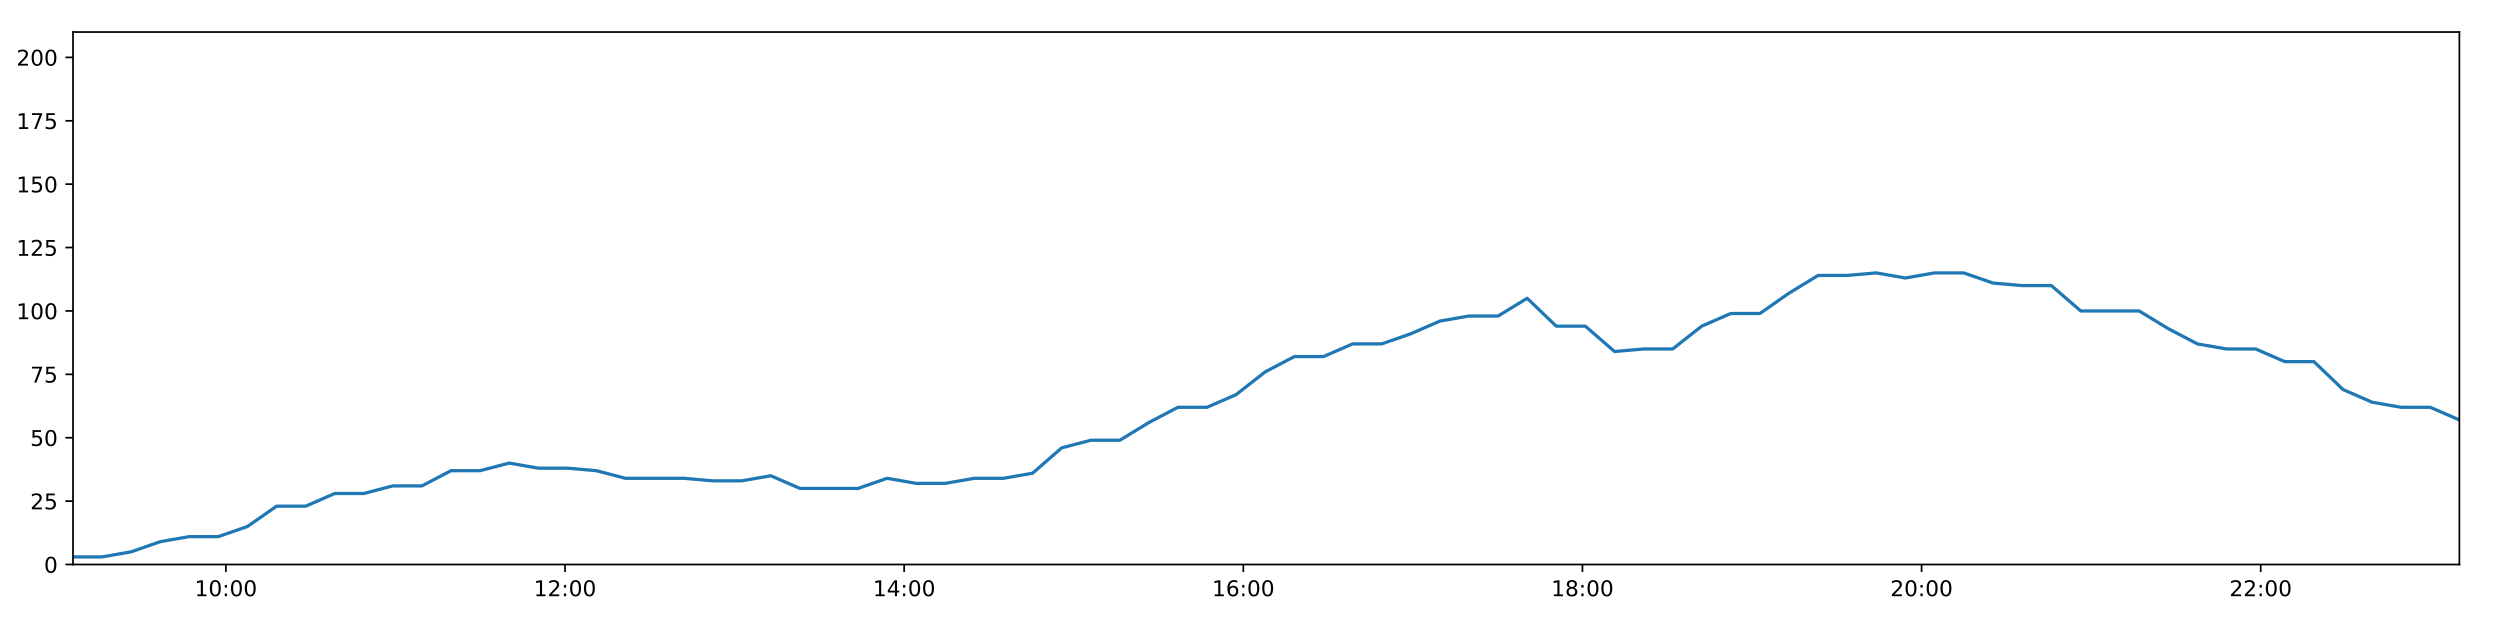
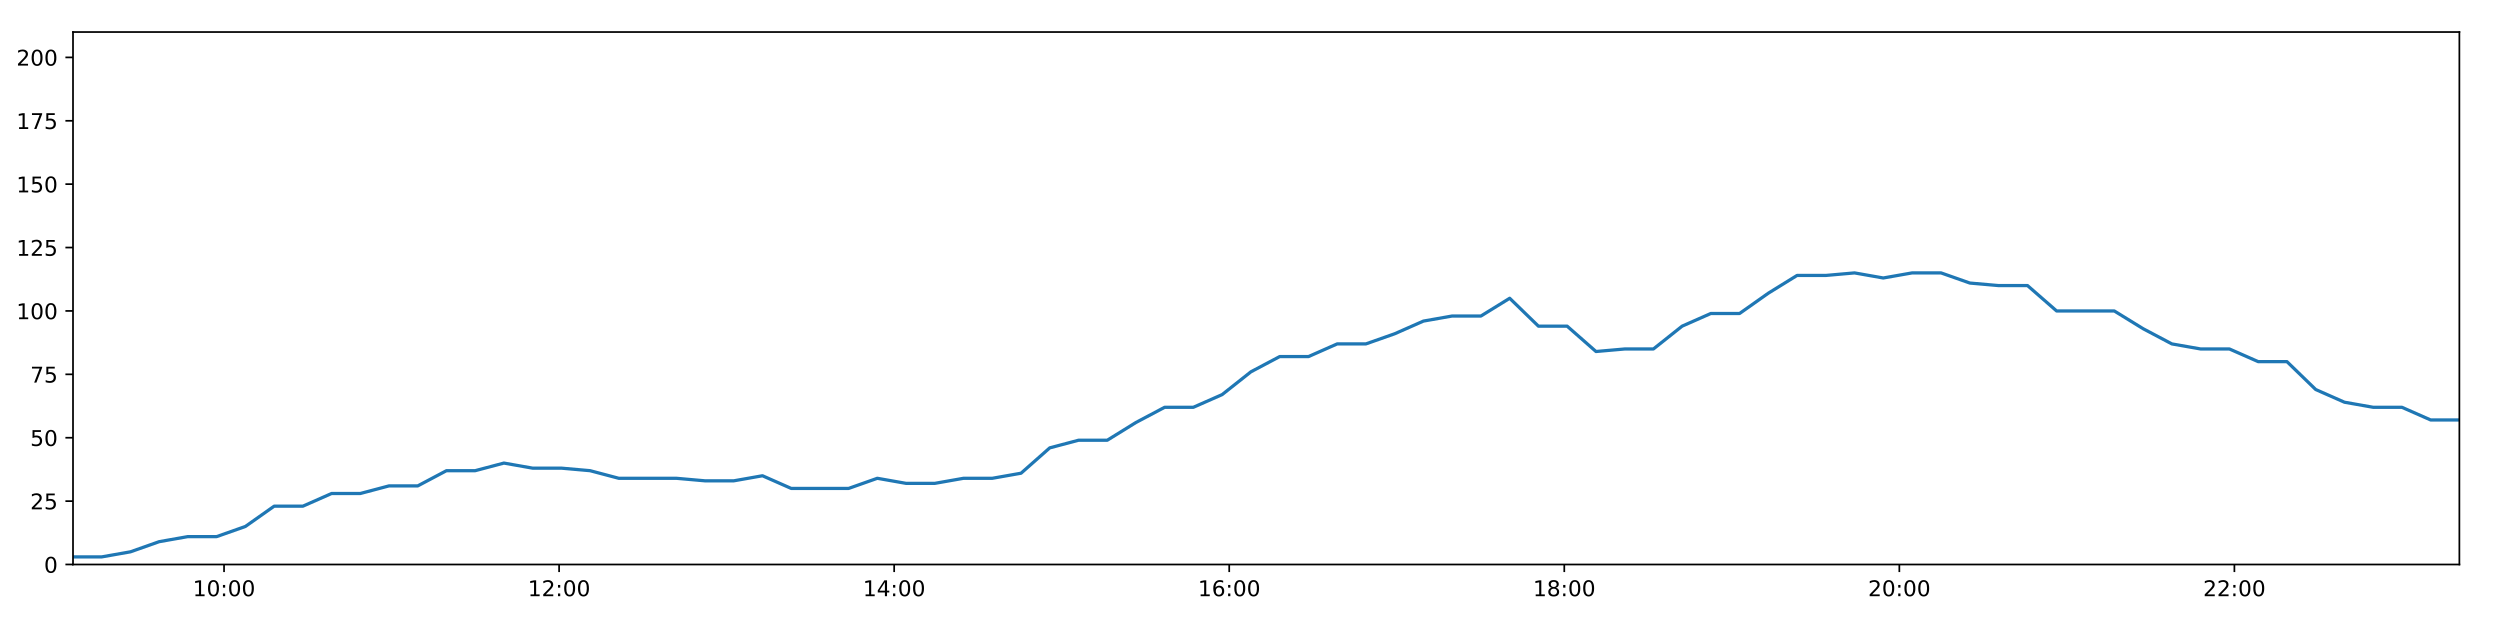
<svg xmlns="http://www.w3.org/2000/svg" xmlns:xlink="http://www.w3.org/1999/xlink" height="288pt" version="1.1" viewBox="0 0 1152 288" width="1152pt">
  <defs>
    <style type="text/css">
*{stroke-linecap:butt;stroke-linejoin:round;}
  </style>
  </defs>
  <g id="figure_1">
    <g id="patch_1">
      <path d="M 0 288  L 1152 288  L 1152 0  L 0 0  z " style="fill:#ffffff;" />
    </g>
    <g id="axes_1">
      <g id="patch_2">
        <path d="M 33.64 260.12  L 1133.28 260.12  L 1133.28 14.76  L 33.64 14.76  z " style="fill:#ffffff;" />
      </g>
      <g id="matplotlib.axis_1">
        <g id="xtick_1">
          <g id="line2d_1">
            <defs>
-               <path d="M 0 0  L 0 3.5  " id="m89a5b8c55c" style="stroke:#000000;stroke-width:0.8;" />
-             </defs>
-             <g>
-               <use style="stroke:#000000;stroke-width:0.8;" x="104.088" xlink:href="#m89a5b8c55c" y="260.12" />
+               <path d="M 0 0  L 0 3.5  " id="md41f24f88e" style="stroke:#000000;stroke-width:0.8;" />
+             </defs>
+             <g>
+               <use style="stroke:#000000;stroke-width:0.8;" x="103.24" xlink:href="#md41f24f88e" y="260.12" />
            </g>
          </g>
          <g id="text_1">
            <defs>
              <path d="M 12.406 8.297  L 28.516 8.297  L 28.516 63.922  L 10.984 60.406  L 10.984 69.391  L 28.422 72.906  L 38.281 72.906  L 38.281 8.297  L 54.391 8.297  L 54.391 0  L 12.406 0  z " id="DejaVuSans-49" />
              <path d="M 31.781 66.406  Q 24.172 66.406 20.328 58.906  Q 16.5 51.422 16.5 36.375  Q 16.5 21.391 20.328 13.891  Q 24.172 6.391 31.781 6.391  Q 39.453 6.391 43.281 13.891  Q 47.125 21.391 47.125 36.375  Q 47.125 51.422 43.281 58.906  Q 39.453 66.406 31.781 66.406  z M 31.781 74.219  Q 44.047 74.219 50.516 64.516  Q 56.984 54.828 56.984 36.375  Q 56.984 17.969 50.516 8.266  Q 44.047 -1.422 31.781 -1.422  Q 19.531 -1.422 13.062 8.266  Q 6.594 17.969 6.594 36.375  Q 6.594 54.828 13.062 64.516  Q 19.531 74.219 31.781 74.219  z " id="DejaVuSans-48" />
              <path d="M 11.719 12.406  L 22.016 12.406  L 22.016 0  L 11.719 0  z M 11.719 51.703  L 22.016 51.703  L 22.016 39.312  L 11.719 39.312  z " id="DejaVuSans-58" />
            </defs>
-             <g transform="translate(89.67882 274.7184)scale(0.1 -0.1)">
+             <g transform="translate(88.8311 274.7184)scale(0.1 -0.1)">
              <use xlink:href="#DejaVuSans-49" />
              <use x="63.623" xlink:href="#DejaVuSans-48" />
              <use x="127.246" xlink:href="#DejaVuSans-58" />
              <use x="160.938" xlink:href="#DejaVuSans-48" />
              <use x="224.561" xlink:href="#DejaVuSans-48" />
            </g>
          </g>
        </g>
        <g id="xtick_2">
          <g id="line2d_2">
            <g>
-               <use style="stroke:#000000;stroke-width:0.8;" x="260.364" xlink:href="#m89a5b8c55c" y="260.12" />
+               <use style="stroke:#000000;stroke-width:0.8;" x="257.635" xlink:href="#md41f24f88e" y="260.12" />
            </g>
          </g>
          <g id="text_2">
            <defs>
              <path d="M 19.188 8.297  L 53.609 8.297  L 53.609 0  L 7.328 0  L 7.328 8.297  Q 12.938 14.109 22.625 23.891  Q 32.328 33.688 34.812 36.531  Q 39.547 41.844 41.422 45.531  Q 43.312 49.219 43.312 52.781  Q 43.312 58.594 39.234 62.25  Q 35.156 65.922 28.609 65.922  Q 23.969 65.922 18.812 64.312  Q 13.672 62.703 7.812 59.422  L 7.812 69.391  Q 13.766 71.781 18.938 73  Q 24.125 74.219 28.422 74.219  Q 39.75 74.219 46.484 68.547  Q 53.219 62.891 53.219 53.422  Q 53.219 48.922 51.531 44.891  Q 49.859 40.875 45.406 35.406  Q 44.188 33.984 37.641 27.219  Q 31.109 20.453 19.188 8.297  z " id="DejaVuSans-50" />
            </defs>
-             <g transform="translate(245.9541 274.7184)scale(0.1 -0.1)">
+             <g transform="translate(243.2259 274.7184)scale(0.1 -0.1)">
              <use xlink:href="#DejaVuSans-49" />
              <use x="63.623" xlink:href="#DejaVuSans-50" />
              <use x="127.246" xlink:href="#DejaVuSans-58" />
              <use x="160.938" xlink:href="#DejaVuSans-48" />
              <use x="224.561" xlink:href="#DejaVuSans-48" />
            </g>
          </g>
        </g>
        <g id="xtick_3">
          <g id="line2d_3">
            <g>
-               <use style="stroke:#000000;stroke-width:0.8;" x="416.639" xlink:href="#m89a5b8c55c" y="260.12" />
+               <use style="stroke:#000000;stroke-width:0.8;" x="412.03" xlink:href="#md41f24f88e" y="260.12" />
            </g>
          </g>
          <g id="text_3">
            <defs>
              <path d="M 37.797 64.312  L 12.891 25.391  L 37.797 25.391  z M 35.203 72.906  L 47.609 72.906  L 47.609 25.391  L 58.016 25.391  L 58.016 17.188  L 47.609 17.188  L 47.609 0  L 37.797 0  L 37.797 17.188  L 4.891 17.188  L 4.891 26.703  z " id="DejaVuSans-52" />
            </defs>
-             <g transform="translate(402.2295 274.7184)scale(0.1 -0.1)">
+             <g transform="translate(397.6207 274.7184)scale(0.1 -0.1)">
              <use xlink:href="#DejaVuSans-49" />
              <use x="63.623" xlink:href="#DejaVuSans-52" />
              <use x="127.246" xlink:href="#DejaVuSans-58" />
              <use x="160.938" xlink:href="#DejaVuSans-48" />
              <use x="224.561" xlink:href="#DejaVuSans-48" />
            </g>
          </g>
        </g>
        <g id="xtick_4">
          <g id="line2d_4">
            <g>
-               <use style="stroke:#000000;stroke-width:0.8;" x="572.914" xlink:href="#m89a5b8c55c" y="260.12" />
+               <use style="stroke:#000000;stroke-width:0.8;" x="566.425" xlink:href="#md41f24f88e" y="260.12" />
            </g>
          </g>
          <g id="text_4">
            <defs>
              <path d="M 33.016 40.375  Q 26.375 40.375 22.484 35.828  Q 18.609 31.297 18.609 23.391  Q 18.609 15.531 22.484 10.953  Q 26.375 6.391 33.016 6.391  Q 39.656 6.391 43.531 10.953  Q 47.406 15.531 47.406 23.391  Q 47.406 31.297 43.531 35.828  Q 39.656 40.375 33.016 40.375  z M 52.594 71.297  L 52.594 62.312  Q 48.875 64.062 45.094 64.984  Q 41.312 65.922 37.594 65.922  Q 27.828 65.922 22.672 59.328  Q 17.531 52.734 16.797 39.406  Q 19.672 43.656 24.016 45.922  Q 28.375 48.188 33.594 48.188  Q 44.578 48.188 50.953 41.516  Q 57.328 34.859 57.328 23.391  Q 57.328 12.156 50.688 5.359  Q 44.047 -1.422 33.016 -1.422  Q 20.359 -1.422 13.672 8.266  Q 6.984 17.969 6.984 36.375  Q 6.984 53.656 15.188 63.938  Q 23.391 74.219 37.203 74.219  Q 40.922 74.219 44.703 73.484  Q 48.484 72.75 52.594 71.297  z " id="DejaVuSans-54" />
            </defs>
-             <g transform="translate(558.5048 274.7184)scale(0.1 -0.1)">
+             <g transform="translate(552.0156 274.7184)scale(0.1 -0.1)">
              <use xlink:href="#DejaVuSans-49" />
              <use x="63.623" xlink:href="#DejaVuSans-54" />
              <use x="127.246" xlink:href="#DejaVuSans-58" />
              <use x="160.938" xlink:href="#DejaVuSans-48" />
              <use x="224.561" xlink:href="#DejaVuSans-48" />
            </g>
          </g>
        </g>
        <g id="xtick_5">
          <g id="line2d_5">
            <g>
-               <use style="stroke:#000000;stroke-width:0.8;" x="729.19" xlink:href="#m89a5b8c55c" y="260.12" />
+               <use style="stroke:#000000;stroke-width:0.8;" x="720.82" xlink:href="#md41f24f88e" y="260.12" />
            </g>
          </g>
          <g id="text_5">
            <defs>
              <path d="M 31.781 34.625  Q 24.75 34.625 20.719 30.859  Q 16.703 27.094 16.703 20.516  Q 16.703 13.922 20.719 10.156  Q 24.75 6.391 31.781 6.391  Q 38.812 6.391 42.859 10.172  Q 46.922 13.969 46.922 20.516  Q 46.922 27.094 42.891 30.859  Q 38.875 34.625 31.781 34.625  z M 21.922 38.812  Q 15.578 40.375 12.031 44.719  Q 8.5 49.078 8.5 55.328  Q 8.5 64.062 14.719 69.141  Q 20.953 74.219 31.781 74.219  Q 42.672 74.219 48.875 69.141  Q 55.078 64.062 55.078 55.328  Q 55.078 49.078 51.531 44.719  Q 48 40.375 41.703 38.812  Q 48.828 37.156 52.797 32.312  Q 56.781 27.484 56.781 20.516  Q 56.781 9.906 50.312 4.234  Q 43.844 -1.422 31.781 -1.422  Q 19.734 -1.422 13.25 4.234  Q 6.781 9.906 6.781 20.516  Q 6.781 27.484 10.781 32.312  Q 14.797 37.156 21.922 38.812  z M 18.312 54.391  Q 18.312 48.734 21.844 45.562  Q 25.391 42.391 31.781 42.391  Q 38.141 42.391 41.719 45.562  Q 45.312 48.734 45.312 54.391  Q 45.312 60.062 41.719 63.234  Q 38.141 66.406 31.781 66.406  Q 25.391 66.406 21.844 63.234  Q 18.312 60.062 18.312 54.391  z " id="DejaVuSans-56" />
            </defs>
-             <g transform="translate(714.7801 274.7184)scale(0.1 -0.1)">
+             <g transform="translate(706.4104 274.7184)scale(0.1 -0.1)">
              <use xlink:href="#DejaVuSans-49" />
              <use x="63.623" xlink:href="#DejaVuSans-56" />
              <use x="127.246" xlink:href="#DejaVuSans-58" />
              <use x="160.938" xlink:href="#DejaVuSans-48" />
              <use x="224.561" xlink:href="#DejaVuSans-48" />
            </g>
          </g>
        </g>
        <g id="xtick_6">
          <g id="line2d_6">
            <g>
-               <use style="stroke:#000000;stroke-width:0.8;" x="885.465" xlink:href="#m89a5b8c55c" y="260.12" />
+               <use style="stroke:#000000;stroke-width:0.8;" x="875.215" xlink:href="#md41f24f88e" y="260.12" />
            </g>
          </g>
          <g id="text_6">
-             <g transform="translate(871.0555 274.7184)scale(0.1 -0.1)">
+             <g transform="translate(860.8052 274.7184)scale(0.1 -0.1)">
              <use xlink:href="#DejaVuSans-50" />
              <use x="63.623" xlink:href="#DejaVuSans-48" />
              <use x="127.246" xlink:href="#DejaVuSans-58" />
              <use x="160.938" xlink:href="#DejaVuSans-48" />
              <use x="224.561" xlink:href="#DejaVuSans-48" />
            </g>
          </g>
        </g>
        <g id="xtick_7">
          <g id="line2d_7">
            <g>
-               <use style="stroke:#000000;stroke-width:0.8;" x="1041.74" xlink:href="#m89a5b8c55c" y="260.12" />
+               <use style="stroke:#000000;stroke-width:0.8;" x="1029.609" xlink:href="#md41f24f88e" y="260.12" />
            </g>
          </g>
          <g id="text_7">
-             <g transform="translate(1027.331 274.7184)scale(0.1 -0.1)">
+             <g transform="translate(1015.2 274.7184)scale(0.1 -0.1)">
              <use xlink:href="#DejaVuSans-50" />
              <use x="63.623" xlink:href="#DejaVuSans-50" />
              <use x="127.246" xlink:href="#DejaVuSans-58" />
              <use x="160.938" xlink:href="#DejaVuSans-48" />
              <use x="224.561" xlink:href="#DejaVuSans-48" />
            </g>
          </g>
        </g>
      </g>
      <g id="matplotlib.axis_2">
        <g id="ytick_1">
          <g id="line2d_8">
            <defs>
-               <path d="M 0 0  L -3.5 0  " id="m287969db9d" style="stroke:#000000;stroke-width:0.8;" />
-             </defs>
-             <g>
-               <use style="stroke:#000000;stroke-width:0.8;" x="33.64" xlink:href="#m287969db9d" y="260.12" />
+               <path d="M 0 0  L -3.5 0  " id="m58005ec5c0" style="stroke:#000000;stroke-width:0.8;" />
+             </defs>
+             <g>
+               <use style="stroke:#000000;stroke-width:0.8;" x="33.64" xlink:href="#m58005ec5c0" y="260.12" />
            </g>
          </g>
          <g id="text_8">
            <g transform="translate(20.2775 263.9192)scale(0.1 -0.1)">
              <use xlink:href="#DejaVuSans-48" />
            </g>
          </g>
        </g>
        <g id="ytick_2">
          <g id="line2d_9">
            <g>
-               <use style="stroke:#000000;stroke-width:0.8;" x="33.64" xlink:href="#m287969db9d" y="230.91" />
+               <use style="stroke:#000000;stroke-width:0.8;" x="33.64" xlink:href="#m58005ec5c0" y="230.91" />
            </g>
          </g>
          <g id="text_9">
            <defs>
              <path d="M 10.797 72.906  L 49.516 72.906  L 49.516 64.594  L 19.828 64.594  L 19.828 46.734  Q 21.969 47.469 24.109 47.828  Q 26.266 48.188 28.422 48.188  Q 40.625 48.188 47.75 41.5  Q 54.891 34.812 54.891 23.391  Q 54.891 11.625 47.562 5.094  Q 40.234 -1.422 26.906 -1.422  Q 22.312 -1.422 17.547 -0.641  Q 12.797 0.141 7.719 1.703  L 7.719 11.625  Q 12.109 9.234 16.797 8.062  Q 21.484 6.891 26.703 6.891  Q 35.156 6.891 40.078 11.328  Q 45.016 15.766 45.016 23.391  Q 45.016 31 40.078 35.438  Q 35.156 39.891 26.703 39.891  Q 22.75 39.891 18.812 39.016  Q 14.891 38.141 10.797 36.281  z " id="DejaVuSans-53" />
            </defs>
            <g transform="translate(13.915 234.7097)scale(0.1 -0.1)">
              <use xlink:href="#DejaVuSans-50" />
              <use x="63.623" xlink:href="#DejaVuSans-53" />
            </g>
          </g>
        </g>
        <g id="ytick_3">
          <g id="line2d_10">
            <g>
-               <use style="stroke:#000000;stroke-width:0.8;" x="33.64" xlink:href="#m287969db9d" y="201.701" />
+               <use style="stroke:#000000;stroke-width:0.8;" x="33.64" xlink:href="#m58005ec5c0" y="201.701" />
            </g>
          </g>
          <g id="text_10">
            <g transform="translate(13.915 205.5002)scale(0.1 -0.1)">
              <use xlink:href="#DejaVuSans-53" />
              <use x="63.623" xlink:href="#DejaVuSans-48" />
            </g>
          </g>
        </g>
        <g id="ytick_4">
          <g id="line2d_11">
            <g>
-               <use style="stroke:#000000;stroke-width:0.8;" x="33.64" xlink:href="#m287969db9d" y="172.491" />
+               <use style="stroke:#000000;stroke-width:0.8;" x="33.64" xlink:href="#m58005ec5c0" y="172.491" />
            </g>
          </g>
          <g id="text_11">
            <defs>
              <path d="M 8.203 72.906  L 55.078 72.906  L 55.078 68.703  L 28.609 0  L 18.312 0  L 43.219 64.594  L 8.203 64.594  z " id="DejaVuSans-55" />
            </defs>
            <g transform="translate(13.915 176.2906)scale(0.1 -0.1)">
              <use xlink:href="#DejaVuSans-55" />
              <use x="63.623" xlink:href="#DejaVuSans-53" />
            </g>
          </g>
        </g>
        <g id="ytick_5">
          <g id="line2d_12">
            <g>
-               <use style="stroke:#000000;stroke-width:0.8;" x="33.64" xlink:href="#m287969db9d" y="143.282" />
+               <use style="stroke:#000000;stroke-width:0.8;" x="33.64" xlink:href="#m58005ec5c0" y="143.282" />
            </g>
          </g>
          <g id="text_12">
            <g transform="translate(7.5525 147.0811)scale(0.1 -0.1)">
              <use xlink:href="#DejaVuSans-49" />
              <use x="63.623" xlink:href="#DejaVuSans-48" />
              <use x="127.246" xlink:href="#DejaVuSans-48" />
            </g>
          </g>
        </g>
        <g id="ytick_6">
          <g id="line2d_13">
            <g>
-               <use style="stroke:#000000;stroke-width:0.8;" x="33.64" xlink:href="#m287969db9d" y="114.072" />
+               <use style="stroke:#000000;stroke-width:0.8;" x="33.64" xlink:href="#m58005ec5c0" y="114.072" />
            </g>
          </g>
          <g id="text_13">
            <g transform="translate(7.5525 117.8716)scale(0.1 -0.1)">
              <use xlink:href="#DejaVuSans-49" />
              <use x="63.623" xlink:href="#DejaVuSans-50" />
              <use x="127.246" xlink:href="#DejaVuSans-53" />
            </g>
          </g>
        </g>
        <g id="ytick_7">
          <g id="line2d_14">
            <g>
-               <use style="stroke:#000000;stroke-width:0.8;" x="33.64" xlink:href="#m287969db9d" y="84.863" />
+               <use style="stroke:#000000;stroke-width:0.8;" x="33.64" xlink:href="#m58005ec5c0" y="84.863" />
            </g>
          </g>
          <g id="text_14">
            <g transform="translate(7.5525 88.66208)scale(0.1 -0.1)">
              <use xlink:href="#DejaVuSans-49" />
              <use x="63.623" xlink:href="#DejaVuSans-53" />
              <use x="127.246" xlink:href="#DejaVuSans-48" />
            </g>
          </g>
        </g>
        <g id="ytick_8">
          <g id="line2d_15">
            <g>
-               <use style="stroke:#000000;stroke-width:0.8;" x="33.64" xlink:href="#m287969db9d" y="55.653" />
+               <use style="stroke:#000000;stroke-width:0.8;" x="33.64" xlink:href="#m58005ec5c0" y="55.653" />
            </g>
          </g>
          <g id="text_15">
            <g transform="translate(7.5525 59.45255)scale(0.1 -0.1)">
              <use xlink:href="#DejaVuSans-49" />
              <use x="63.623" xlink:href="#DejaVuSans-55" />
              <use x="127.246" xlink:href="#DejaVuSans-53" />
            </g>
          </g>
        </g>
        <g id="ytick_9">
          <g id="line2d_16">
            <g>
-               <use style="stroke:#000000;stroke-width:0.8;" x="33.64" xlink:href="#m287969db9d" y="26.444" />
+               <use style="stroke:#000000;stroke-width:0.8;" x="33.64" xlink:href="#m58005ec5c0" y="26.444" />
            </g>
          </g>
          <g id="text_16">
            <g transform="translate(7.5525 30.24303)scale(0.1 -0.1)">
              <use xlink:href="#DejaVuSans-50" />
              <use x="63.623" xlink:href="#DejaVuSans-48" />
              <use x="127.246" xlink:href="#DejaVuSans-48" />
            </g>
          </g>
        </g>
      </g>
      <g id="line2d_17">
-         <path clip-path="url(#p5110f9fd00)" d="M 33.64 256.615  L 47.038 256.615  L 60.434 254.278  L 73.825 249.605  L 87.219 247.268  L 100.639 247.268  L 114.045 242.594  L 127.444 233.247  L 140.851 233.247  L 154.243 227.405  L 167.629 227.405  L 181.018 223.9  L 194.44 223.9  L 207.829 216.89  L 221.224 216.89  L 234.62 213.385  L 248.009 215.722  L 261.405 215.722  L 274.801 216.89  L 288.197 220.395  L 301.63 220.395  L 315.045 220.395  L 328.436 221.563  L 341.829 221.563  L 355.223 219.227  L 368.619 225.069  L 382.006 225.069  L 395.394 225.069  L 408.781 220.395  L 422.184 222.732  L 435.598 222.732  L 449.001 220.395  L 462.418 220.395  L 475.817 218.058  L 489.208 206.374  L 502.599 202.869  L 516.006 202.869  L 529.391 194.691  L 542.789 187.68  L 556.176 187.68  L 569.597 181.838  L 583.042 171.323  L 596.45 164.313  L 609.882 164.313  L 623.27 158.471  L 636.661 158.471  L 650.093 153.797  L 663.492 147.955  L 676.898 145.619  L 690.326 145.619  L 703.73 137.44  L 717.128 150.292  L 730.521 150.292  L 743.979 161.976  L 757.374 160.808  L 770.761 160.808  L 784.154 150.292  L 797.549 144.45  L 810.962 144.45  L 824.362 135.103  L 837.757 126.925  L 851.173 126.925  L 864.568 125.756  L 877.969 128.093  L 891.405 125.756  L 904.923 125.756  L 918.36 130.43  L 931.804 131.598  L 945.255 131.598  L 958.804 143.282  L 972.266 143.282  L 985.708 143.282  L 999.159 151.461  L 1012.562 158.471  L 1026.022 160.808  L 1039.431 160.808  L 1052.855 166.65  L 1066.256 166.65  L 1079.676 179.502  L 1093.078 185.344  L 1106.478 187.68  L 1119.867 187.68  L 1133.28 193.522  " style="fill:none;stroke:#1f77b4;stroke-linecap:square;stroke-width:1.5;" />
+         <path clip-path="url(#pac04ad8ebf)" d="M 33.64 256.615  L 46.877 256.615  L 60.112 254.278  L 73.341 249.605  L 86.574 247.268  L 99.833 247.268  L 113.077 242.594  L 126.316 233.247  L 139.561 233.247  L 152.792 227.405  L 166.017 227.405  L 179.245 223.9  L 192.505 223.9  L 205.733 216.89  L 218.966 216.89  L 232.201 213.385  L 245.43 215.722  L 258.665 215.722  L 271.899 216.89  L 285.134 220.395  L 298.405 220.395  L 311.659 220.395  L 324.889 221.563  L 338.12 221.563  L 351.353 219.227  L 364.588 225.069  L 377.814 225.069  L 391.041 225.069  L 404.267 220.395  L 417.509 222.732  L 430.761 222.732  L 444.003 220.395  L 457.258 220.395  L 470.496 218.058  L 483.726 206.374  L 496.956 202.869  L 510.202 202.869  L 523.426 194.691  L 536.662 187.68  L 549.888 187.68  L 563.148 181.838  L 576.431 171.323  L 589.678 164.313  L 602.948 164.313  L 616.175 158.471  L 629.404 158.471  L 642.675 153.797  L 655.913 147.955  L 669.157 145.619  L 682.424 145.619  L 695.666 137.44  L 708.904 150.292  L 722.136 150.292  L 735.432 161.976  L 748.665 160.808  L 761.891 160.808  L 775.123 150.292  L 788.356 144.45  L 801.608 144.45  L 814.847 135.103  L 828.081 126.925  L 841.335 126.925  L 854.569 125.756  L 867.809 128.093  L 881.083 125.756  L 894.439 125.756  L 907.714 130.43  L 920.996 131.598  L 934.286 131.598  L 947.671 143.282  L 960.971 143.282  L 974.251 143.282  L 987.541 151.461  L 1000.783 158.471  L 1014.08 160.808  L 1027.328 160.808  L 1040.59 166.65  L 1053.83 166.65  L 1067.089 179.502  L 1080.33 185.344  L 1093.568 187.68  L 1106.796 187.68  L 1120.048 193.522  L 1133.28 193.522  " style="fill:none;stroke:#1f77b4;stroke-linecap:square;stroke-width:1.5;" />
      </g>
      <g id="patch_3">
        <path d="M 33.64 260.12  L 33.64 14.76  " style="fill:none;stroke:#000000;stroke-linecap:square;stroke-linejoin:miter;stroke-width:0.8;" />
      </g>
      <g id="patch_4">
        <path d="M 1133.28 260.12  L 1133.28 14.76  " style="fill:none;stroke:#000000;stroke-linecap:square;stroke-linejoin:miter;stroke-width:0.8;" />
      </g>
      <g id="patch_5">
        <path d="M 33.64 260.12  L 1133.28 260.12  " style="fill:none;stroke:#000000;stroke-linecap:square;stroke-linejoin:miter;stroke-width:0.8;" />
      </g>
      <g id="patch_6">
        <path d="M 33.64 14.76  L 1133.28 14.76  " style="fill:none;stroke:#000000;stroke-linecap:square;stroke-linejoin:miter;stroke-width:0.8;" />
      </g>
    </g>
  </g>
  <defs>
-     <clipPath id="p5110f9fd00">
+     <clipPath id="pac04ad8ebf">
      <rect height="245.36" width="1099.64" x="33.64" y="14.76" />
    </clipPath>
  </defs>
</svg>
